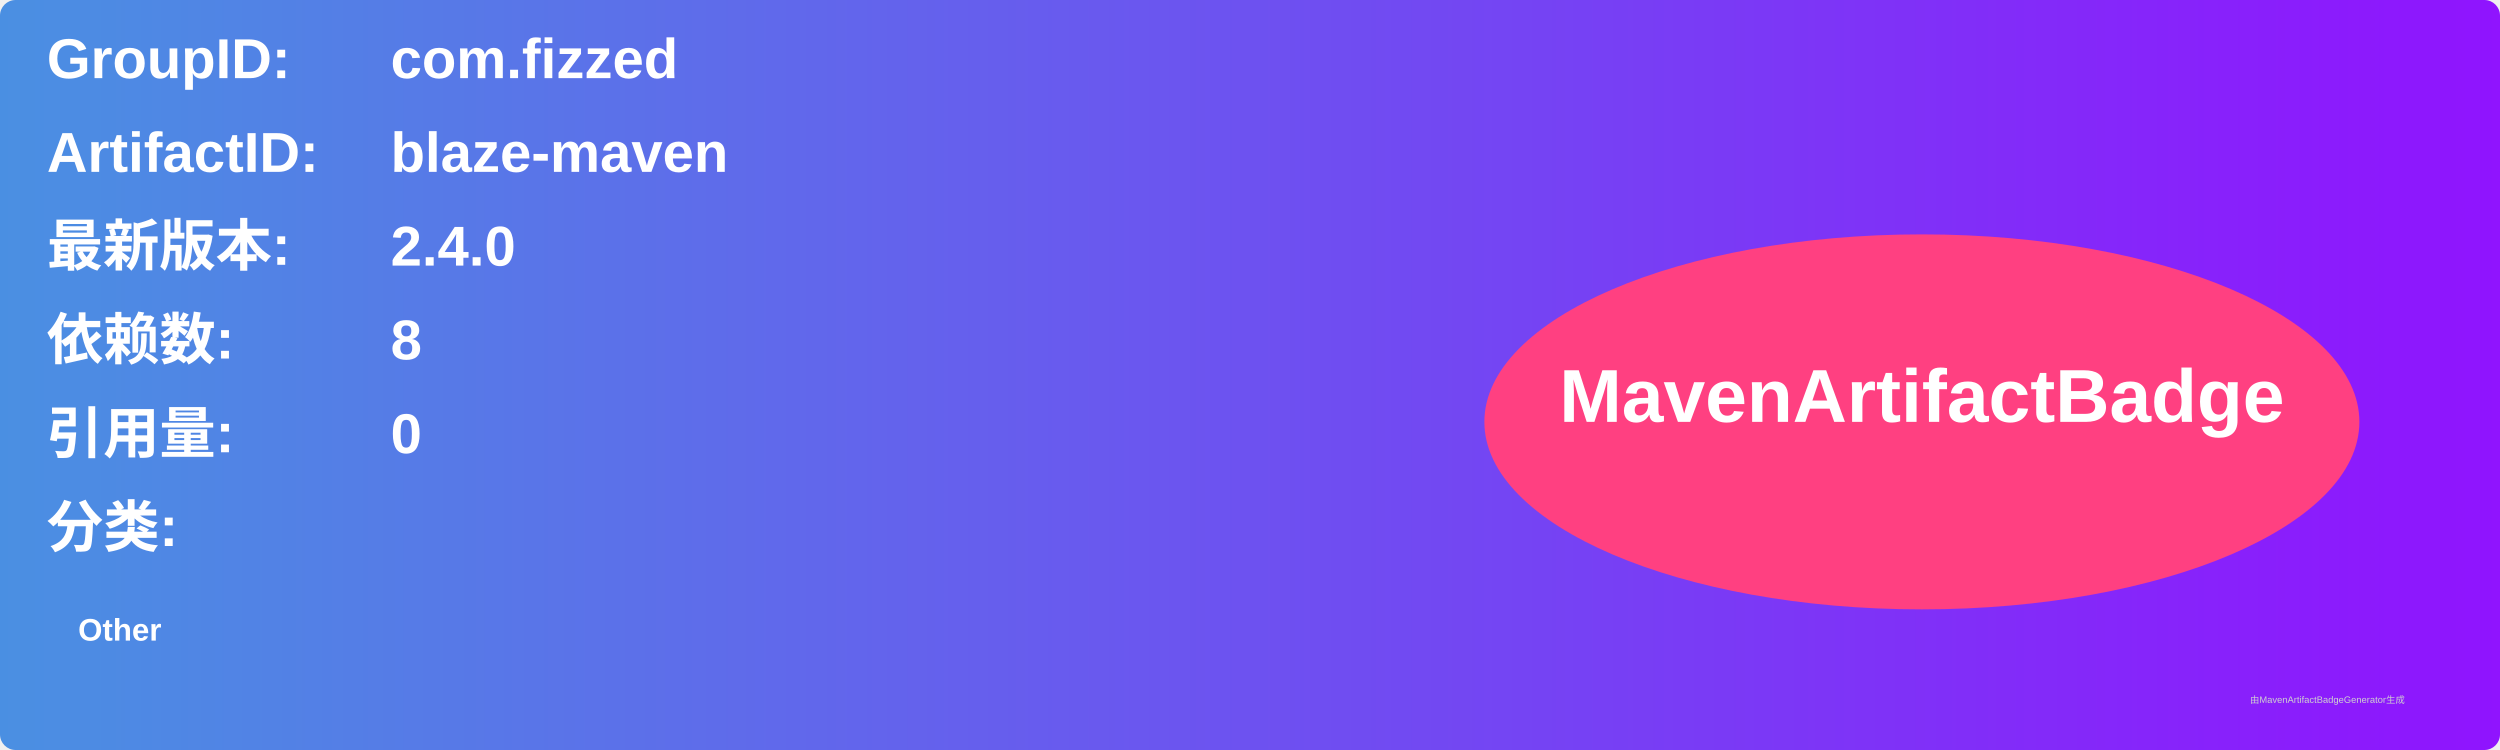
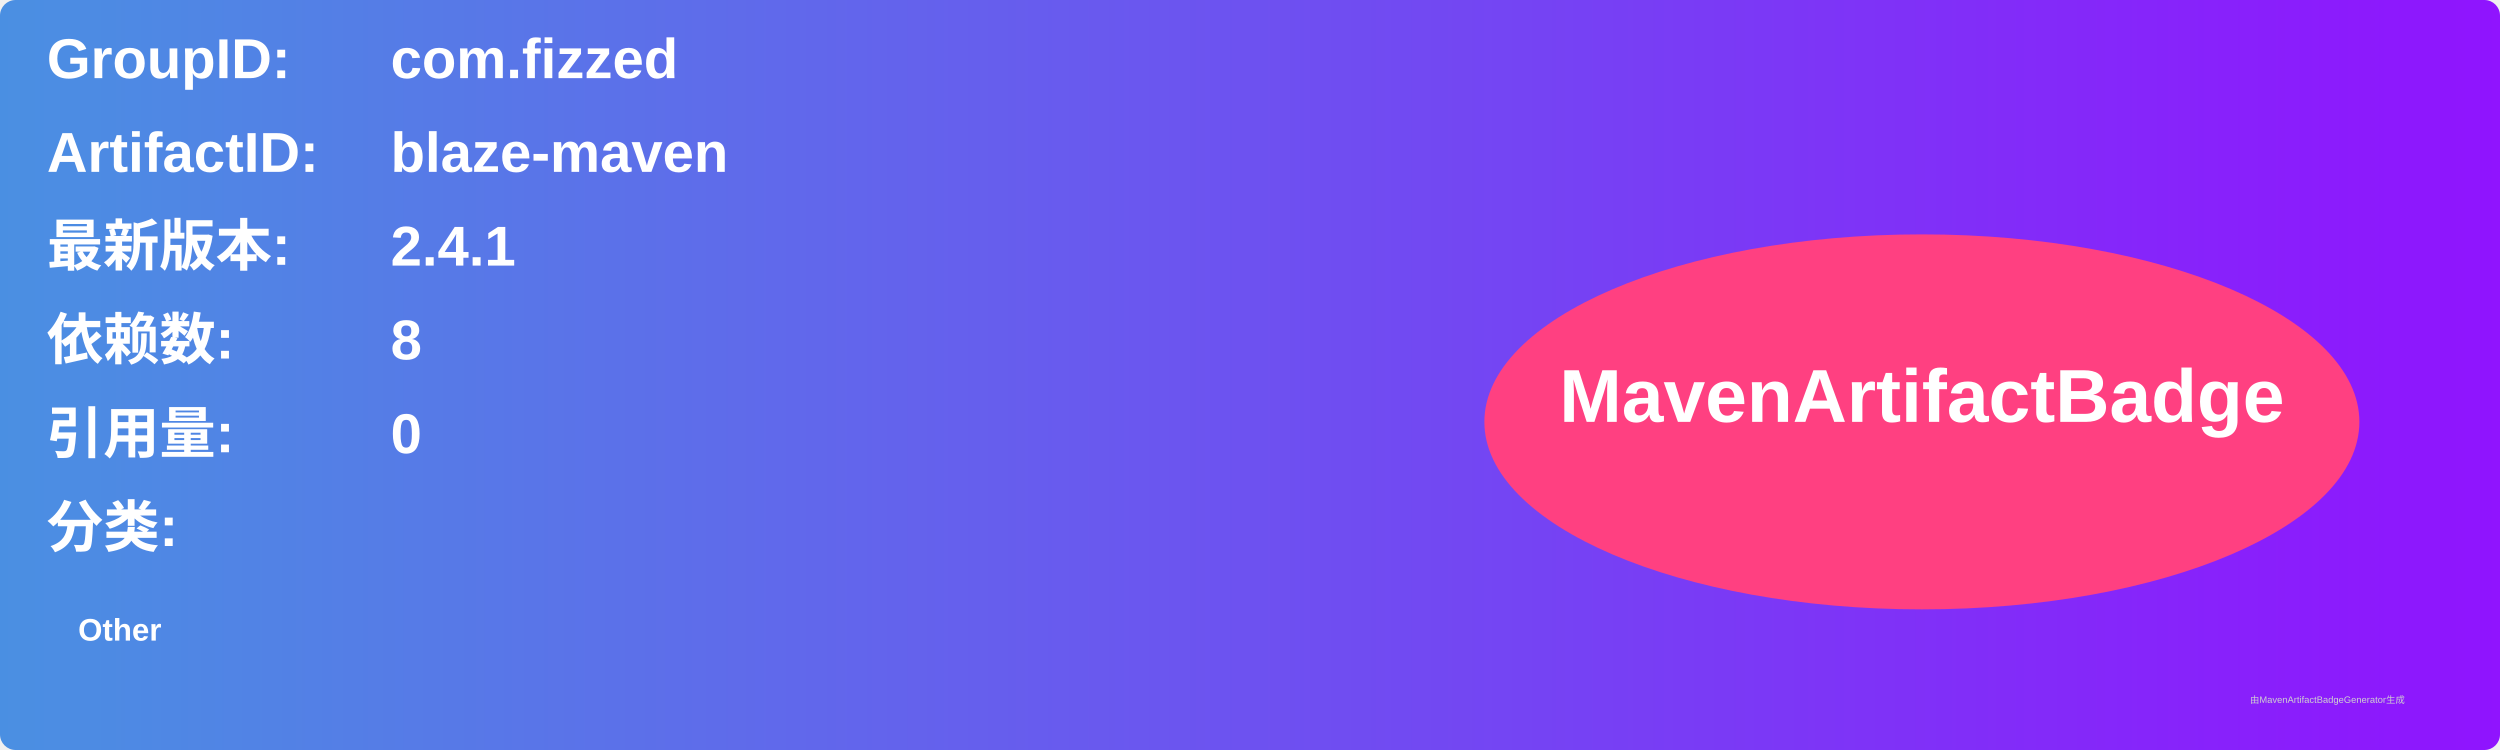
<svg xmlns="http://www.w3.org/2000/svg" width="800" height="240" viewBox="0 0 800 240">
  <linearGradient id="grad" x1="0%" y1="0%" x2="100%" y2="0%">
    <stop offset="0%" stop-color="#4a90e2" />
    <stop offset="100%" stop-color="#9013fe" />
  </linearGradient>
  <rect width="100%" height="100%" rx="5" ry="5" fill="url(#grad)" />
  <g transform="translate(15, 15)">
    <text x="0" y="10" font-family="Arial" font-size="18" fill="white" font-weight="bold" width="260">GroupID:</text>
    <text x="110" y="10" font-family="Arial" font-size="18" fill="white" font-weight="bold" width="460">com.fizzed</text>
    <text x="0" y="40" font-family="Arial" font-size="18" fill="white" font-weight="bold" width="260">ArtifactID:</text>
    <text x="110" y="40" font-family="Arial" font-size="18" fill="white" font-weight="bold" width="460">blaze-maven</text>
    <text x="0" y="70" font-family="Arial" font-size="18" fill="white" font-weight="bold">最新版本:</text>
    <text x="110" y="70" font-family="Arial" font-size="18" fill="white" font-weight="bold">
-       <tspan font-weight="bold">2.4.0</tspan>
+       <tspan font-weight="bold">2.4.1</tspan>
    </text>
    <text x="0" y="100" font-family="Arial" font-size="18" fill="white" font-weight="bold">依赖数: </text>
    <text x="110" y="100" font-family="Arial" font-size="18" fill="white">
      <tspan font-weight="bold">8</tspan>
    </text>
    <text x="0" y="130" font-family="Arial" font-size="18" fill="white" font-weight="bold">引用量: </text>
    <text x="110" y="130" font-family="Arial" font-size="18" fill="white">
      <tspan font-weight="bold">0</tspan>
    </text>
    <text x="0" y="160" font-family="Arial" font-size="18" fill="white" font-weight="bold">分类:</text>
    <text x="10" y="190" font-family="Arial" font-size="10" fill="white">
      <tspan font-weight="bold">Other</tspan>
    </text>
    <ellipse cx="600" cy="120" rx="140" ry="60" fill="#ff4081" />
    <text x="600" y="120" text-anchor="middle" font-family="Arial" font-size="24" fill="white" font-weight="bold">MavenArtifactBadge</text>
  </g>
  <text x="720" y="225" font-family="Arial" font-size="3" fill="#d0d0d0">由MavenArtifactBadgeGenerator生成</text>
</svg>
